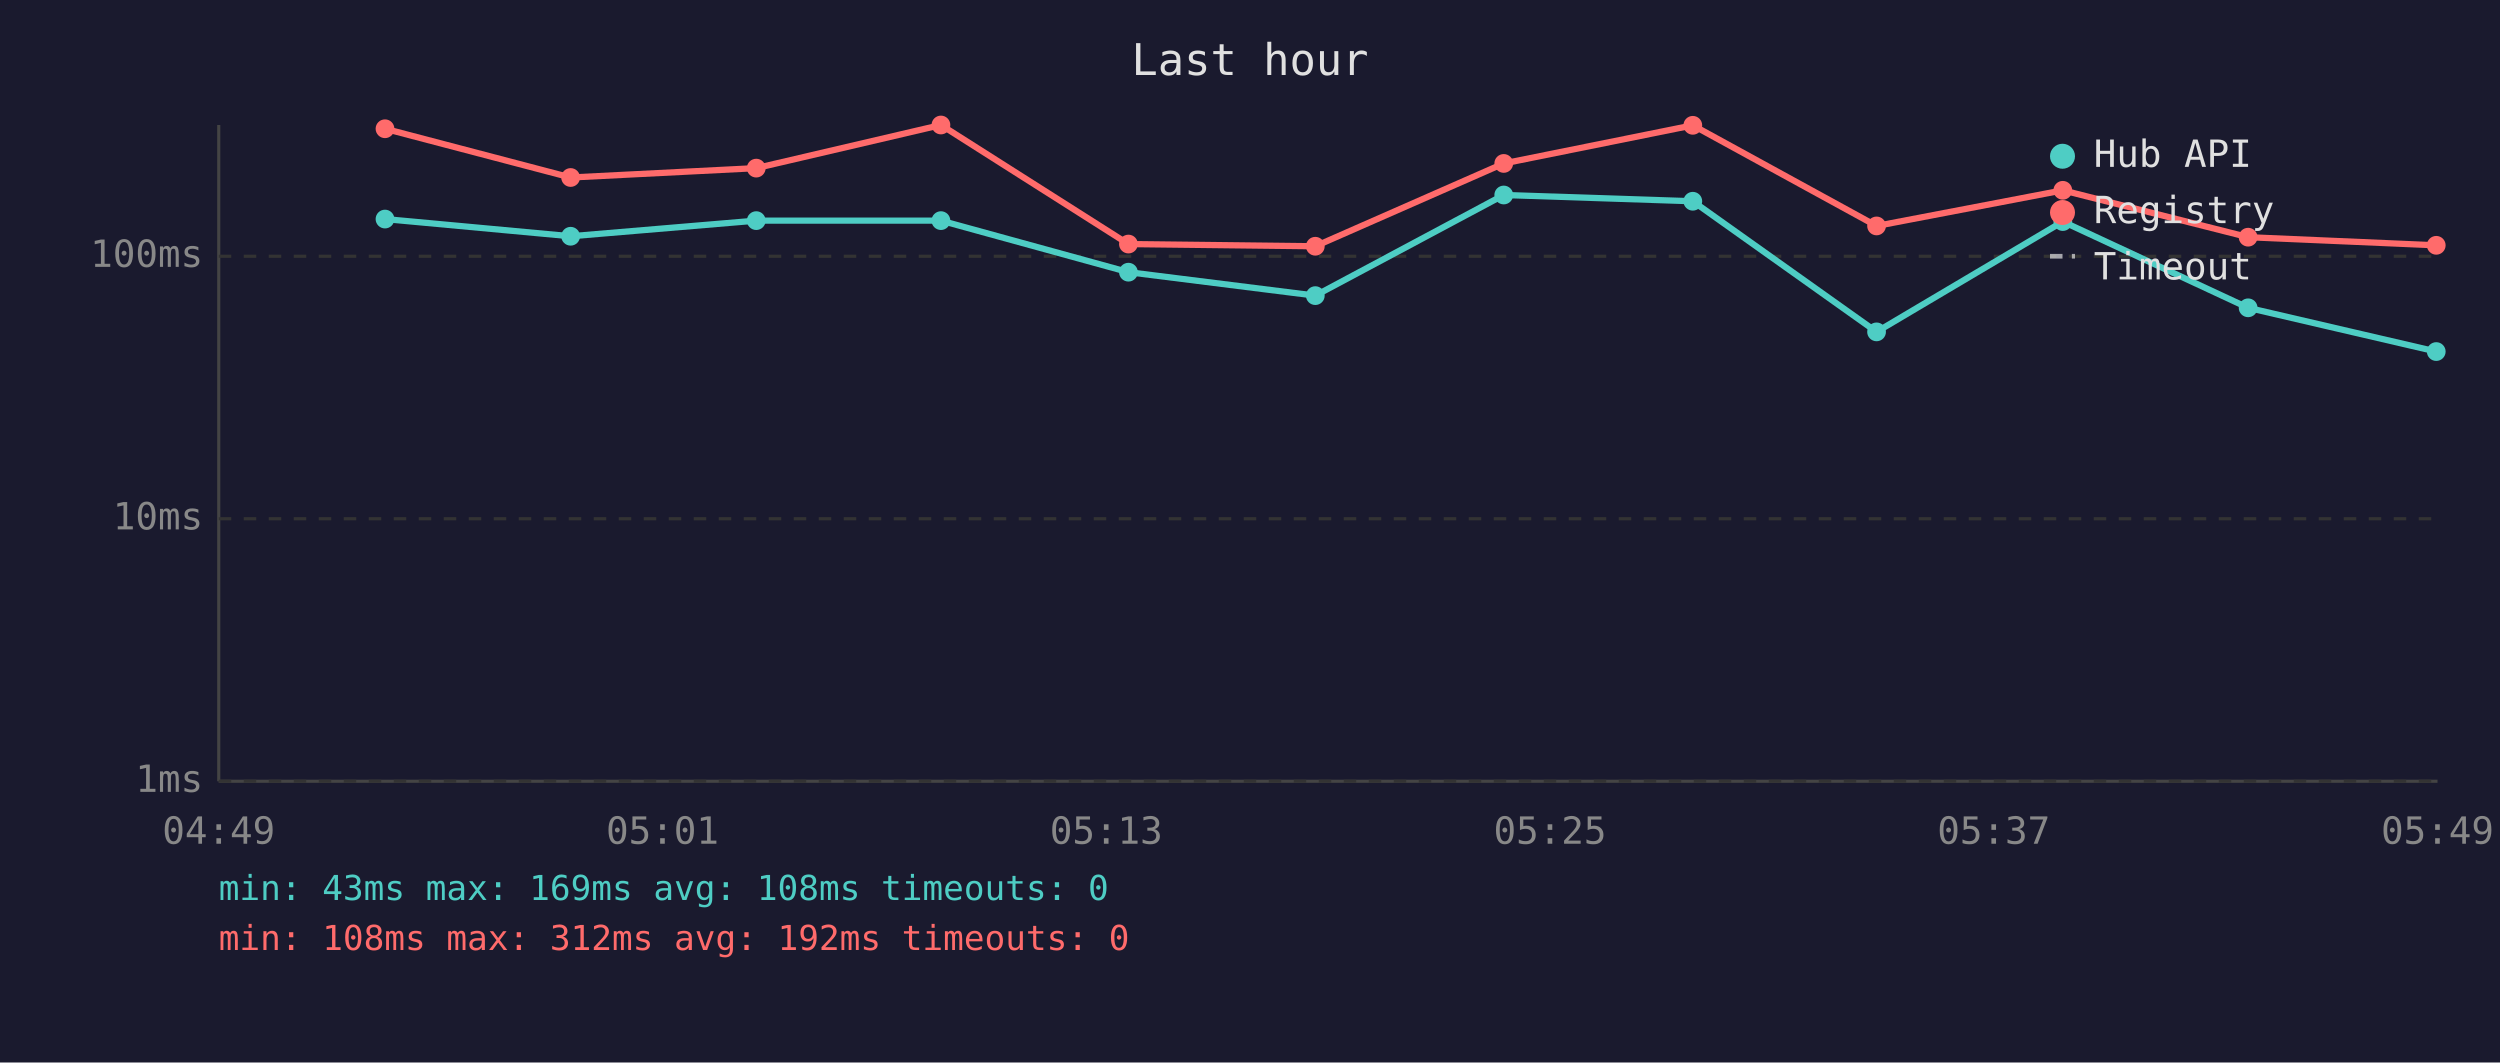
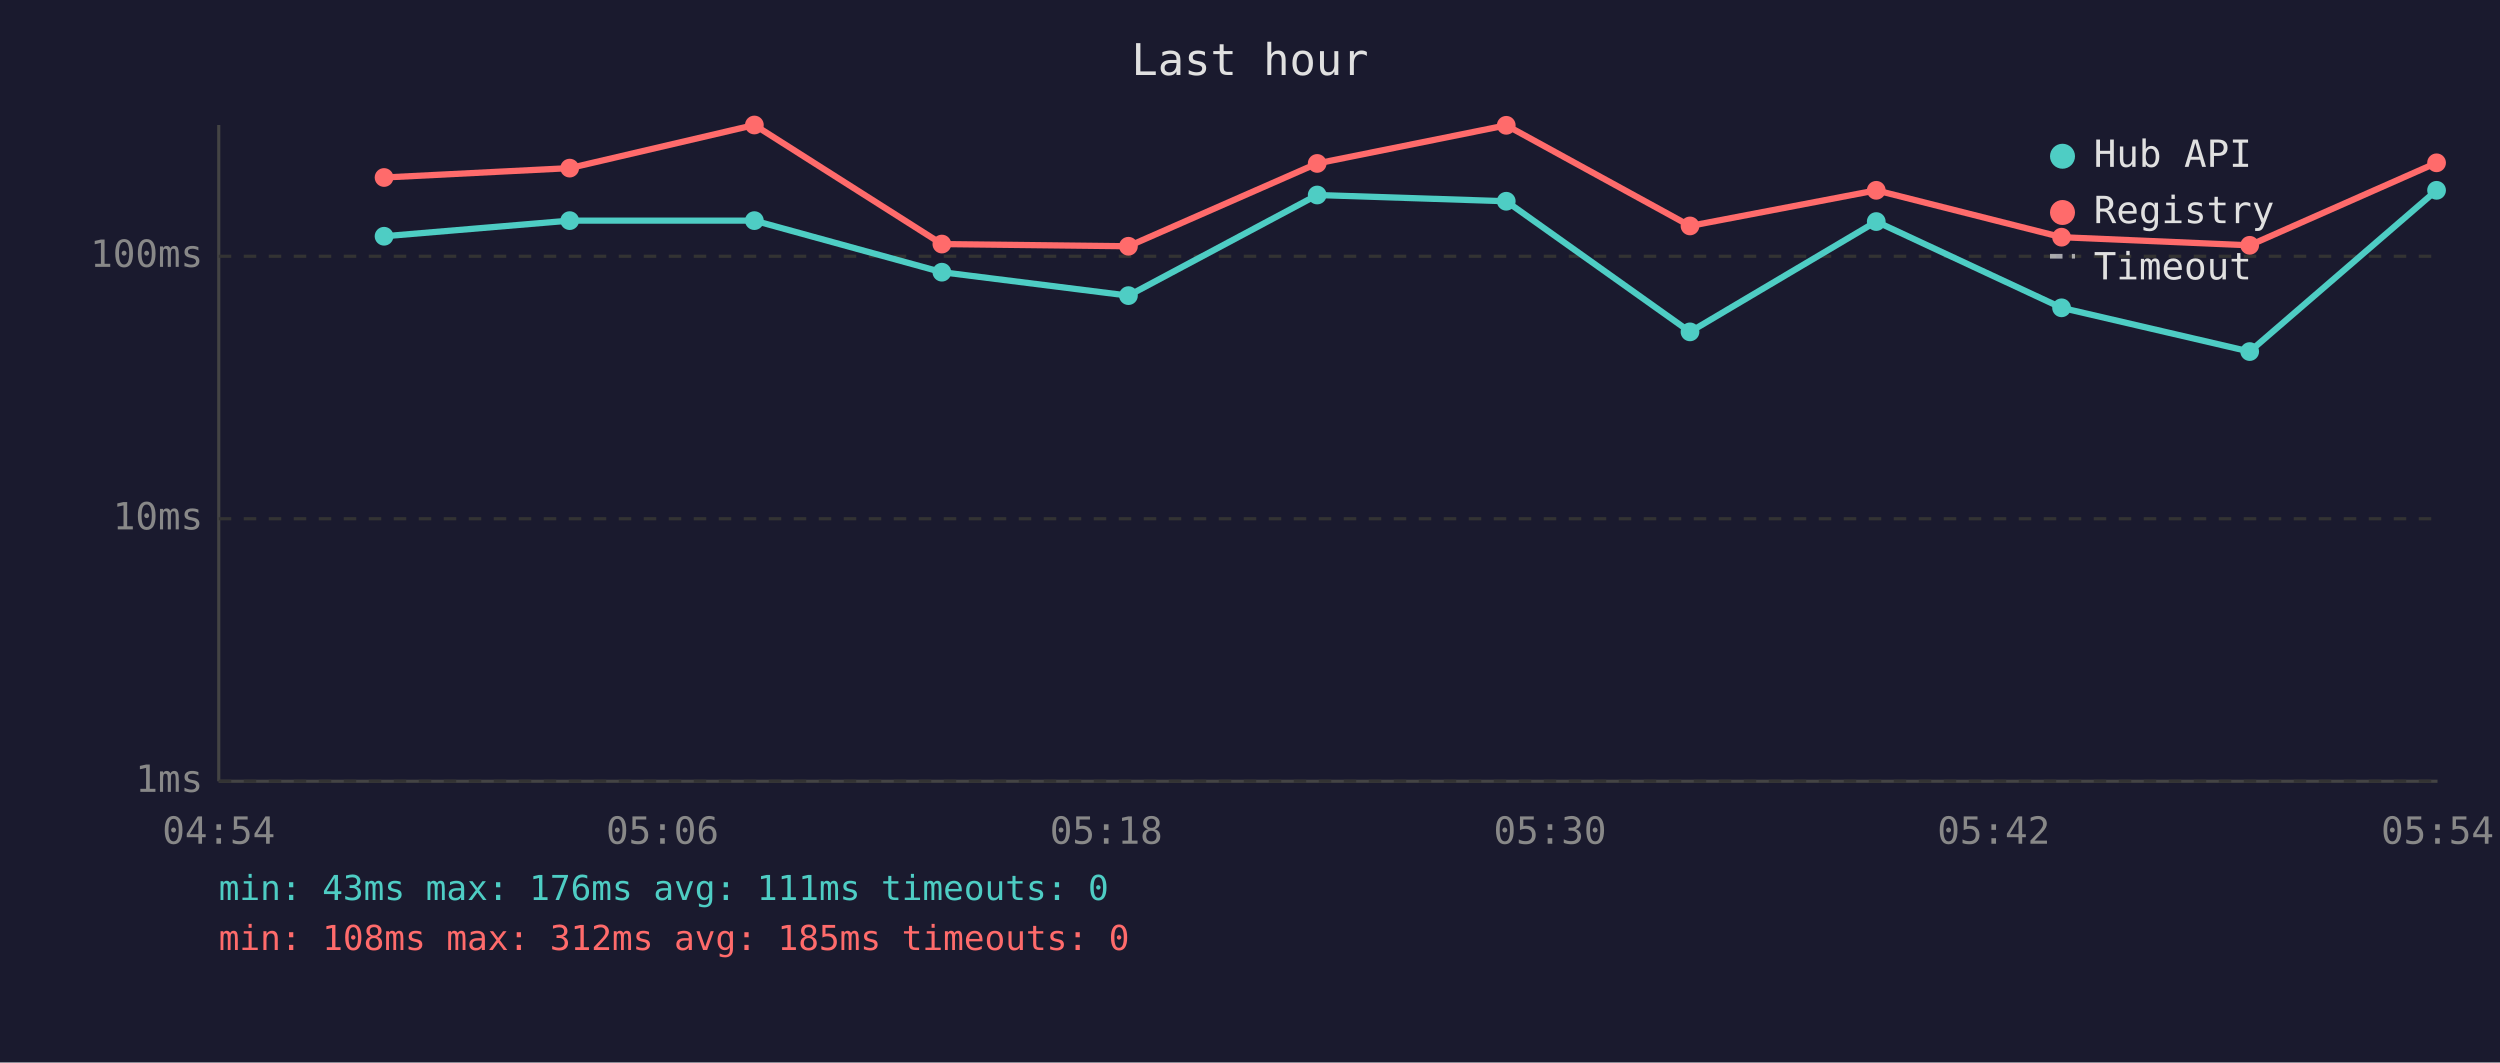
<svg xmlns="http://www.w3.org/2000/svg" viewBox="0 0 800 340" font-family="monospace" font-size="12">
  <rect width="800" height="340" fill="#1a1a2e" />
  <text x="400" y="24" fill="#e0e0e0" font-size="14" text-anchor="middle">Last hour</text>
  <line x1="70" y1="40" x2="70" y2="250" stroke="#444" stroke-width="1" />
  <line x1="70" y1="250" x2="780" y2="250" stroke="#444" stroke-width="1" />
  <line x1="70" y1="250" x2="780" y2="250" stroke="#333" stroke-width="1" stroke-dasharray="4" />
  <text x="65" y="250" fill="#888" text-anchor="end" dominant-baseline="middle">1ms</text>
  <line x1="70" y1="166" x2="780" y2="166" stroke="#333" stroke-width="1" stroke-dasharray="4" />
  <text x="65" y="166" fill="#888" text-anchor="end" dominant-baseline="middle">10ms</text>
  <line x1="70" y1="82" x2="780" y2="82" stroke="#333" stroke-width="1" stroke-dasharray="4" />
  <text x="65" y="82" fill="#888" text-anchor="end" dominant-baseline="middle">100ms</text>
-   <text x="70" y="270" fill="#888" text-anchor="middle">04:49</text>
-   <text x="212" y="270" fill="#888" text-anchor="middle">05:01</text>
-   <text x="354" y="270" fill="#888" text-anchor="middle">05:13</text>
-   <text x="496" y="270" fill="#888" text-anchor="middle">05:25</text>
-   <text x="638" y="270" fill="#888" text-anchor="middle">05:37</text>
-   <text x="780" y="270" fill="#888" text-anchor="middle">05:49</text>
-   <polyline points="123.2,70.1 182.6,75.6 242.0,70.6 301.1,70.6 361.1,87.1 420.9,94.6 481.2,62.4 541.7,64.4 600.5,106.2 660.1,70.9 719.4,98.5 779.6,112.5" fill="none" stroke="#4ecdc4" stroke-width="2" opacity="1" />
-   <circle cx="123.2" cy="70.1" r="3" fill="#4ecdc4" />
-   <circle cx="182.6" cy="75.6" r="3" fill="#4ecdc4" />
-   <circle cx="242.0" cy="70.6" r="3" fill="#4ecdc4" />
-   <circle cx="301.1" cy="70.6" r="3" fill="#4ecdc4" />
-   <circle cx="361.1" cy="87.1" r="3" fill="#4ecdc4" />
-   <circle cx="420.9" cy="94.6" r="3" fill="#4ecdc4" />
-   <circle cx="481.2" cy="62.4" r="3" fill="#4ecdc4" />
-   <circle cx="541.7" cy="64.4" r="3" fill="#4ecdc4" />
-   <circle cx="600.5" cy="106.2" r="3" fill="#4ecdc4" />
-   <circle cx="660.1" cy="70.9" r="3" fill="#4ecdc4" />
-   <circle cx="719.4" cy="98.5" r="3" fill="#4ecdc4" />
-   <circle cx="779.6" cy="112.5" r="3" fill="#4ecdc4" />
-   <polyline points="123.2,41.2 182.6,56.8 242.0,53.8 301.1,40.0 361.1,78.1 420.9,78.8 481.2,52.3 541.7,40.1 600.5,72.3 660.1,60.9 719.4,75.9 779.6,78.5" fill="none" stroke="#ff6b6b" stroke-width="2" opacity="1" />
-   <circle cx="123.2" cy="41.2" r="3" fill="#ff6b6b" />
-   <circle cx="182.6" cy="56.8" r="3" fill="#ff6b6b" />
-   <circle cx="242.0" cy="53.8" r="3" fill="#ff6b6b" />
-   <circle cx="301.1" cy="40.0" r="3" fill="#ff6b6b" />
-   <circle cx="361.1" cy="78.1" r="3" fill="#ff6b6b" />
-   <circle cx="420.9" cy="78.8" r="3" fill="#ff6b6b" />
-   <circle cx="481.2" cy="52.3" r="3" fill="#ff6b6b" />
-   <circle cx="541.7" cy="40.1" r="3" fill="#ff6b6b" />
-   <circle cx="600.5" cy="72.3" r="3" fill="#ff6b6b" />
-   <circle cx="660.1" cy="60.9" r="3" fill="#ff6b6b" />
-   <circle cx="719.4" cy="75.9" r="3" fill="#ff6b6b" />
-   <circle cx="779.6" cy="78.5" r="3" fill="#ff6b6b" />
+   <text x="70" y="270" fill="#888" text-anchor="middle">04:54</text>
+   <text x="212" y="270" fill="#888" text-anchor="middle">05:06</text>
+   <text x="354" y="270" fill="#888" text-anchor="middle">05:18</text>
+   <text x="496" y="270" fill="#888" text-anchor="middle">05:30</text>
+   <text x="638" y="270" fill="#888" text-anchor="middle">05:42</text>
+   <text x="780" y="270" fill="#888" text-anchor="middle">05:54</text>
+   <polyline points="122.9,75.6 182.3,70.6 241.4,70.6 301.4,87.1 361.1,94.6 421.5,62.4 482.0,64.4 540.8,106.2 600.4,70.9 659.7,98.5 719.9,112.5 779.7,60.9" fill="none" stroke="#4ecdc4" stroke-width="2" opacity="1" />
+   <circle cx="122.9" cy="75.6" r="3" fill="#4ecdc4" />
+   <circle cx="182.3" cy="70.6" r="3" fill="#4ecdc4" />
+   <circle cx="241.4" cy="70.6" r="3" fill="#4ecdc4" />
+   <circle cx="301.4" cy="87.1" r="3" fill="#4ecdc4" />
+   <circle cx="361.1" cy="94.6" r="3" fill="#4ecdc4" />
+   <circle cx="421.5" cy="62.4" r="3" fill="#4ecdc4" />
+   <circle cx="482.0" cy="64.4" r="3" fill="#4ecdc4" />
+   <circle cx="540.8" cy="106.2" r="3" fill="#4ecdc4" />
+   <circle cx="600.4" cy="70.9" r="3" fill="#4ecdc4" />
+   <circle cx="659.7" cy="98.5" r="3" fill="#4ecdc4" />
+   <circle cx="719.9" cy="112.5" r="3" fill="#4ecdc4" />
+   <circle cx="779.7" cy="60.9" r="3" fill="#4ecdc4" />
+   <polyline points="122.9,56.8 182.3,53.8 241.4,40.0 301.4,78.1 361.1,78.8 421.5,52.3 482.0,40.1 540.8,72.3 600.4,60.9 659.7,75.9 719.9,78.5 779.7,52.1" fill="none" stroke="#ff6b6b" stroke-width="2" opacity="1" />
+   <circle cx="122.9" cy="56.8" r="3" fill="#ff6b6b" />
+   <circle cx="182.3" cy="53.8" r="3" fill="#ff6b6b" />
+   <circle cx="241.4" cy="40.0" r="3" fill="#ff6b6b" />
+   <circle cx="301.4" cy="78.1" r="3" fill="#ff6b6b" />
+   <circle cx="361.1" cy="78.8" r="3" fill="#ff6b6b" />
+   <circle cx="421.5" cy="52.3" r="3" fill="#ff6b6b" />
+   <circle cx="482.0" cy="40.1" r="3" fill="#ff6b6b" />
+   <circle cx="540.8" cy="72.3" r="3" fill="#ff6b6b" />
+   <circle cx="600.4" cy="60.9" r="3" fill="#ff6b6b" />
+   <circle cx="659.7" cy="75.9" r="3" fill="#ff6b6b" />
+   <circle cx="719.9" cy="78.5" r="3" fill="#ff6b6b" />
+   <circle cx="779.7" cy="52.1" r="3" fill="#ff6b6b" />
  <circle cx="660" cy="50" r="4" fill="#4ecdc4" />
  <text x="670" y="50" fill="#e0e0e0" dominant-baseline="middle">Hub API</text>
  <circle cx="660" cy="68" r="4" fill="#ff6b6b" />
  <text x="670" y="68" fill="#e0e0e0" dominant-baseline="middle">Registry</text>
  <line x1="656" y1="82" x2="664" y2="82" stroke="#e0e0e0" stroke-width="1.5" stroke-dasharray="4,3" opacity="0.7" />
  <text x="670" y="86" fill="#e0e0e0" dominant-baseline="middle">Timeout</text>
-   <text x="70" y="288" fill="#4ecdc4" font-size="11">min: 43ms  max: 169ms  avg: 108ms  timeouts: 0</text>
-   <text x="70" y="304" fill="#ff6b6b" font-size="11">min: 108ms  max: 312ms  avg: 192ms  timeouts: 0</text>
+   <text x="70" y="288" fill="#4ecdc4" font-size="11">min: 43ms  max: 176ms  avg: 111ms  timeouts: 0</text>
+   <text x="70" y="304" fill="#ff6b6b" font-size="11">min: 108ms  max: 312ms  avg: 185ms  timeouts: 0</text>
</svg>
